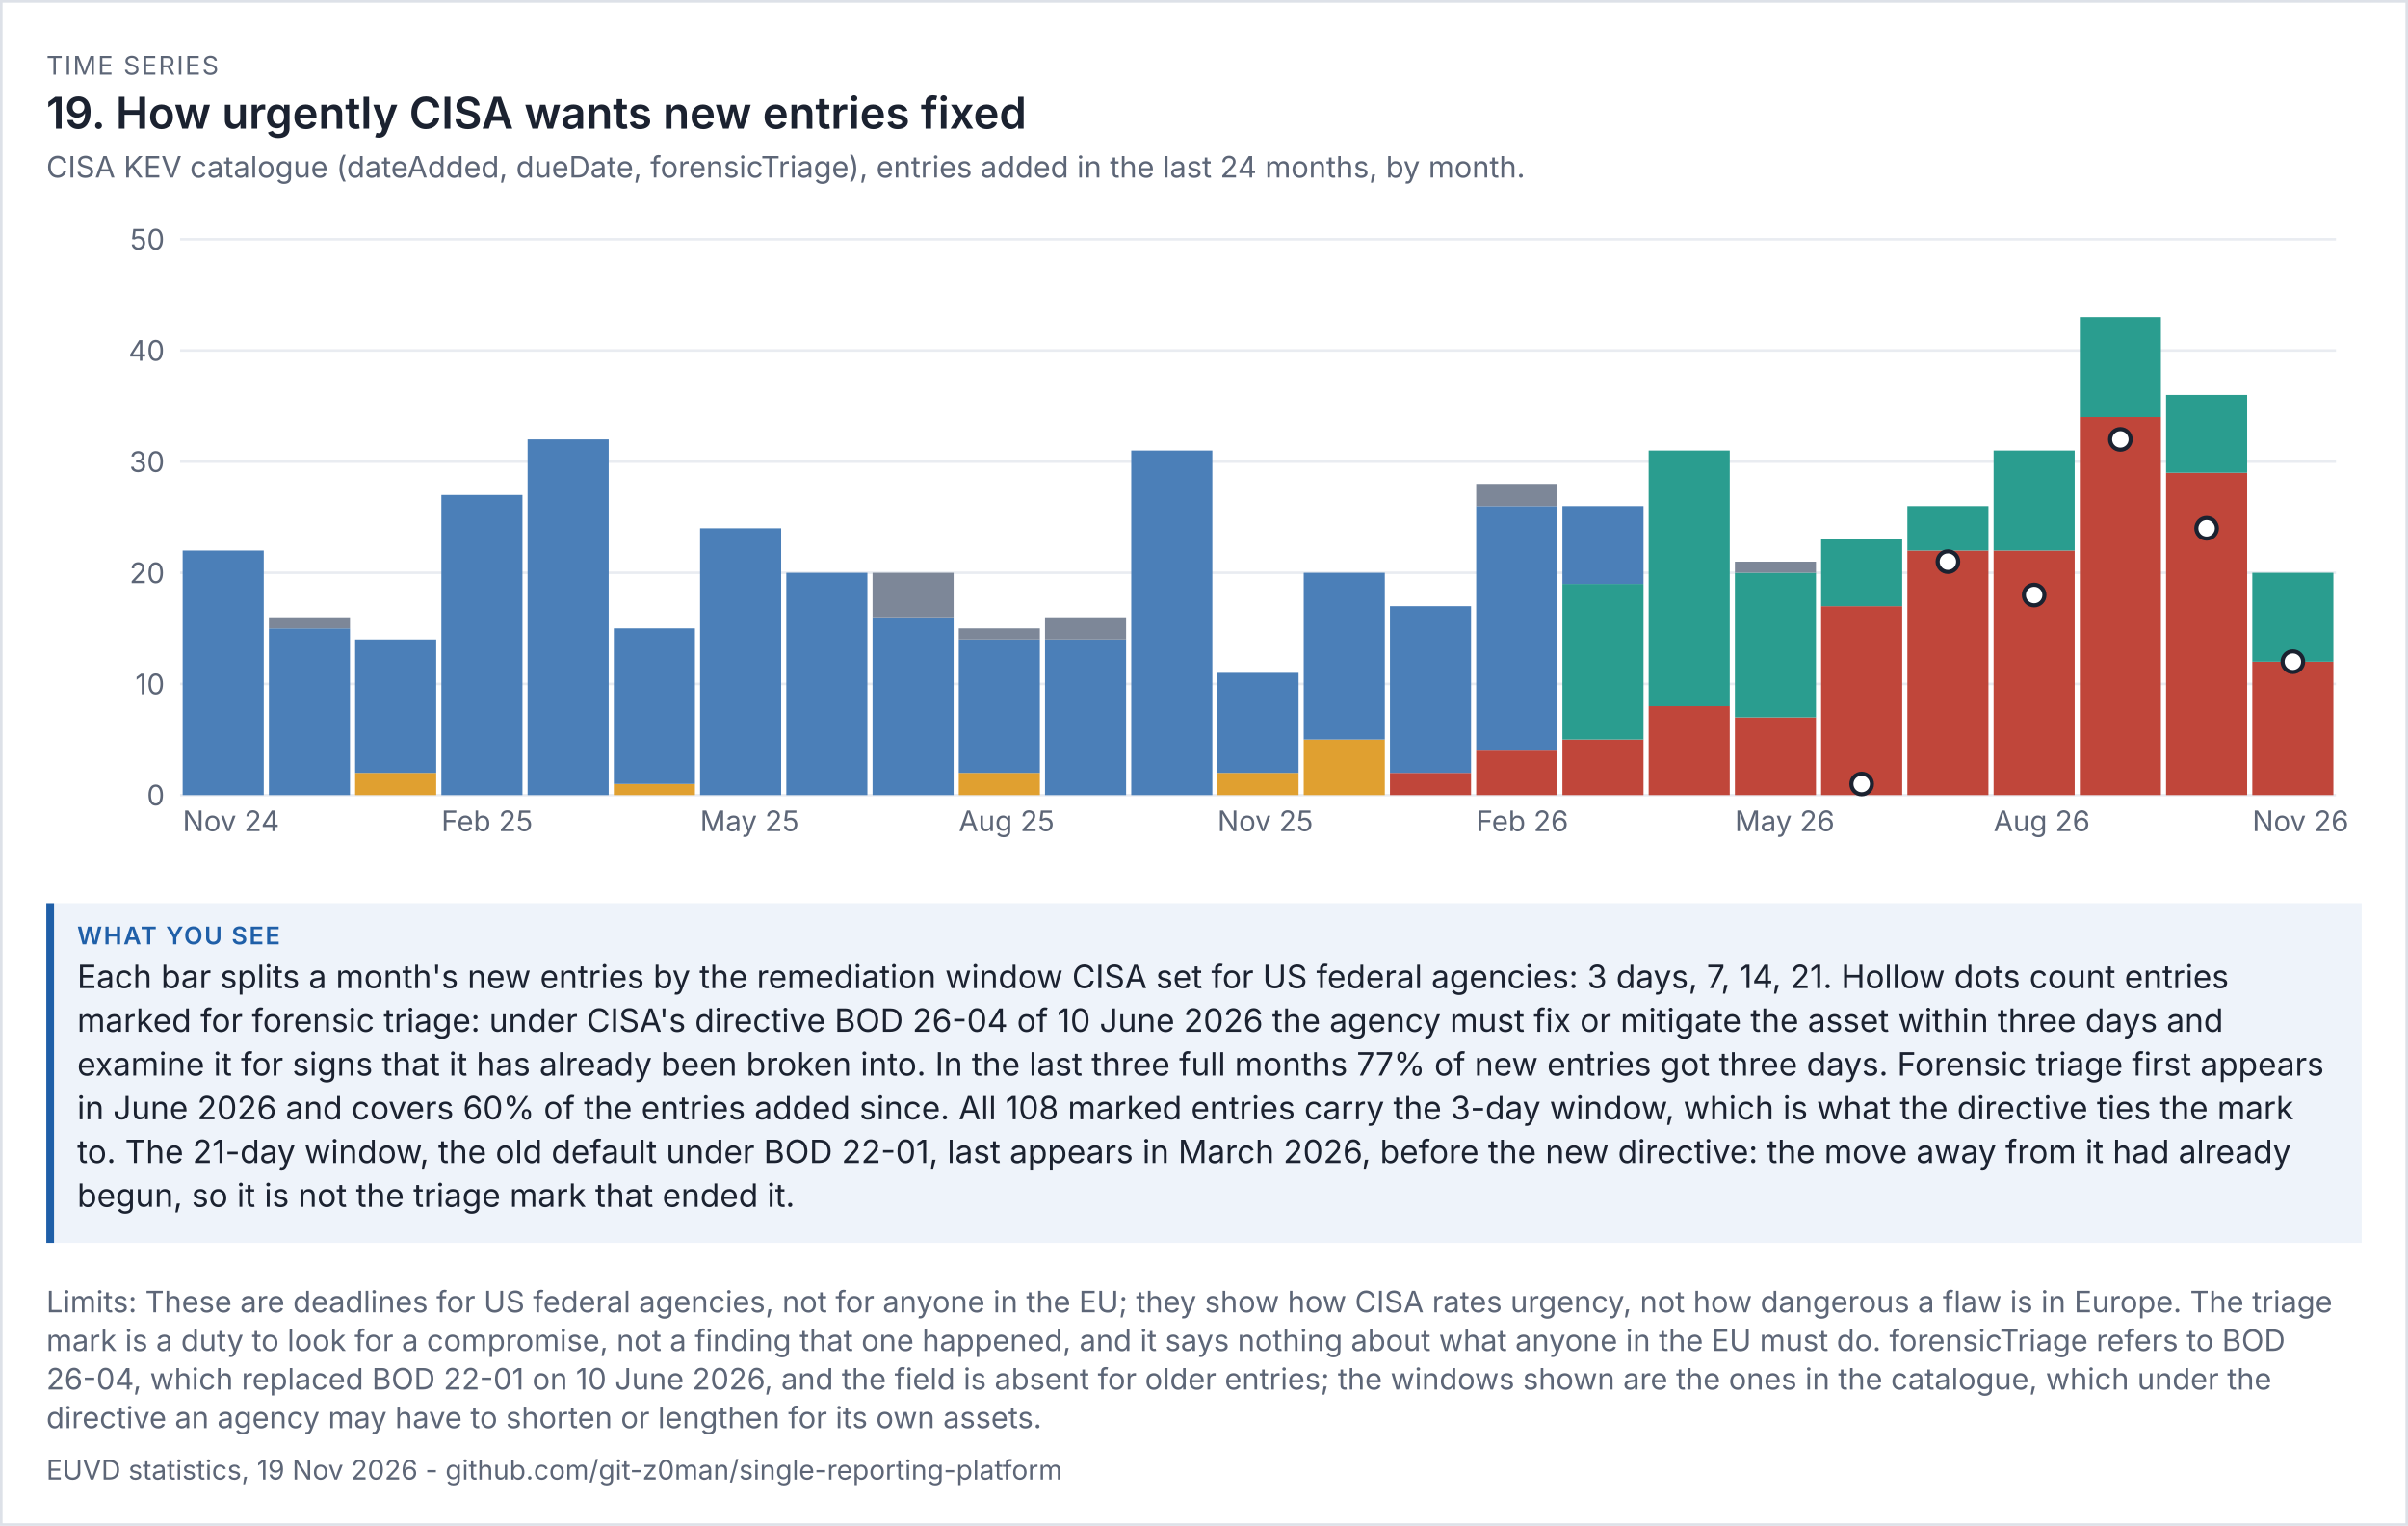
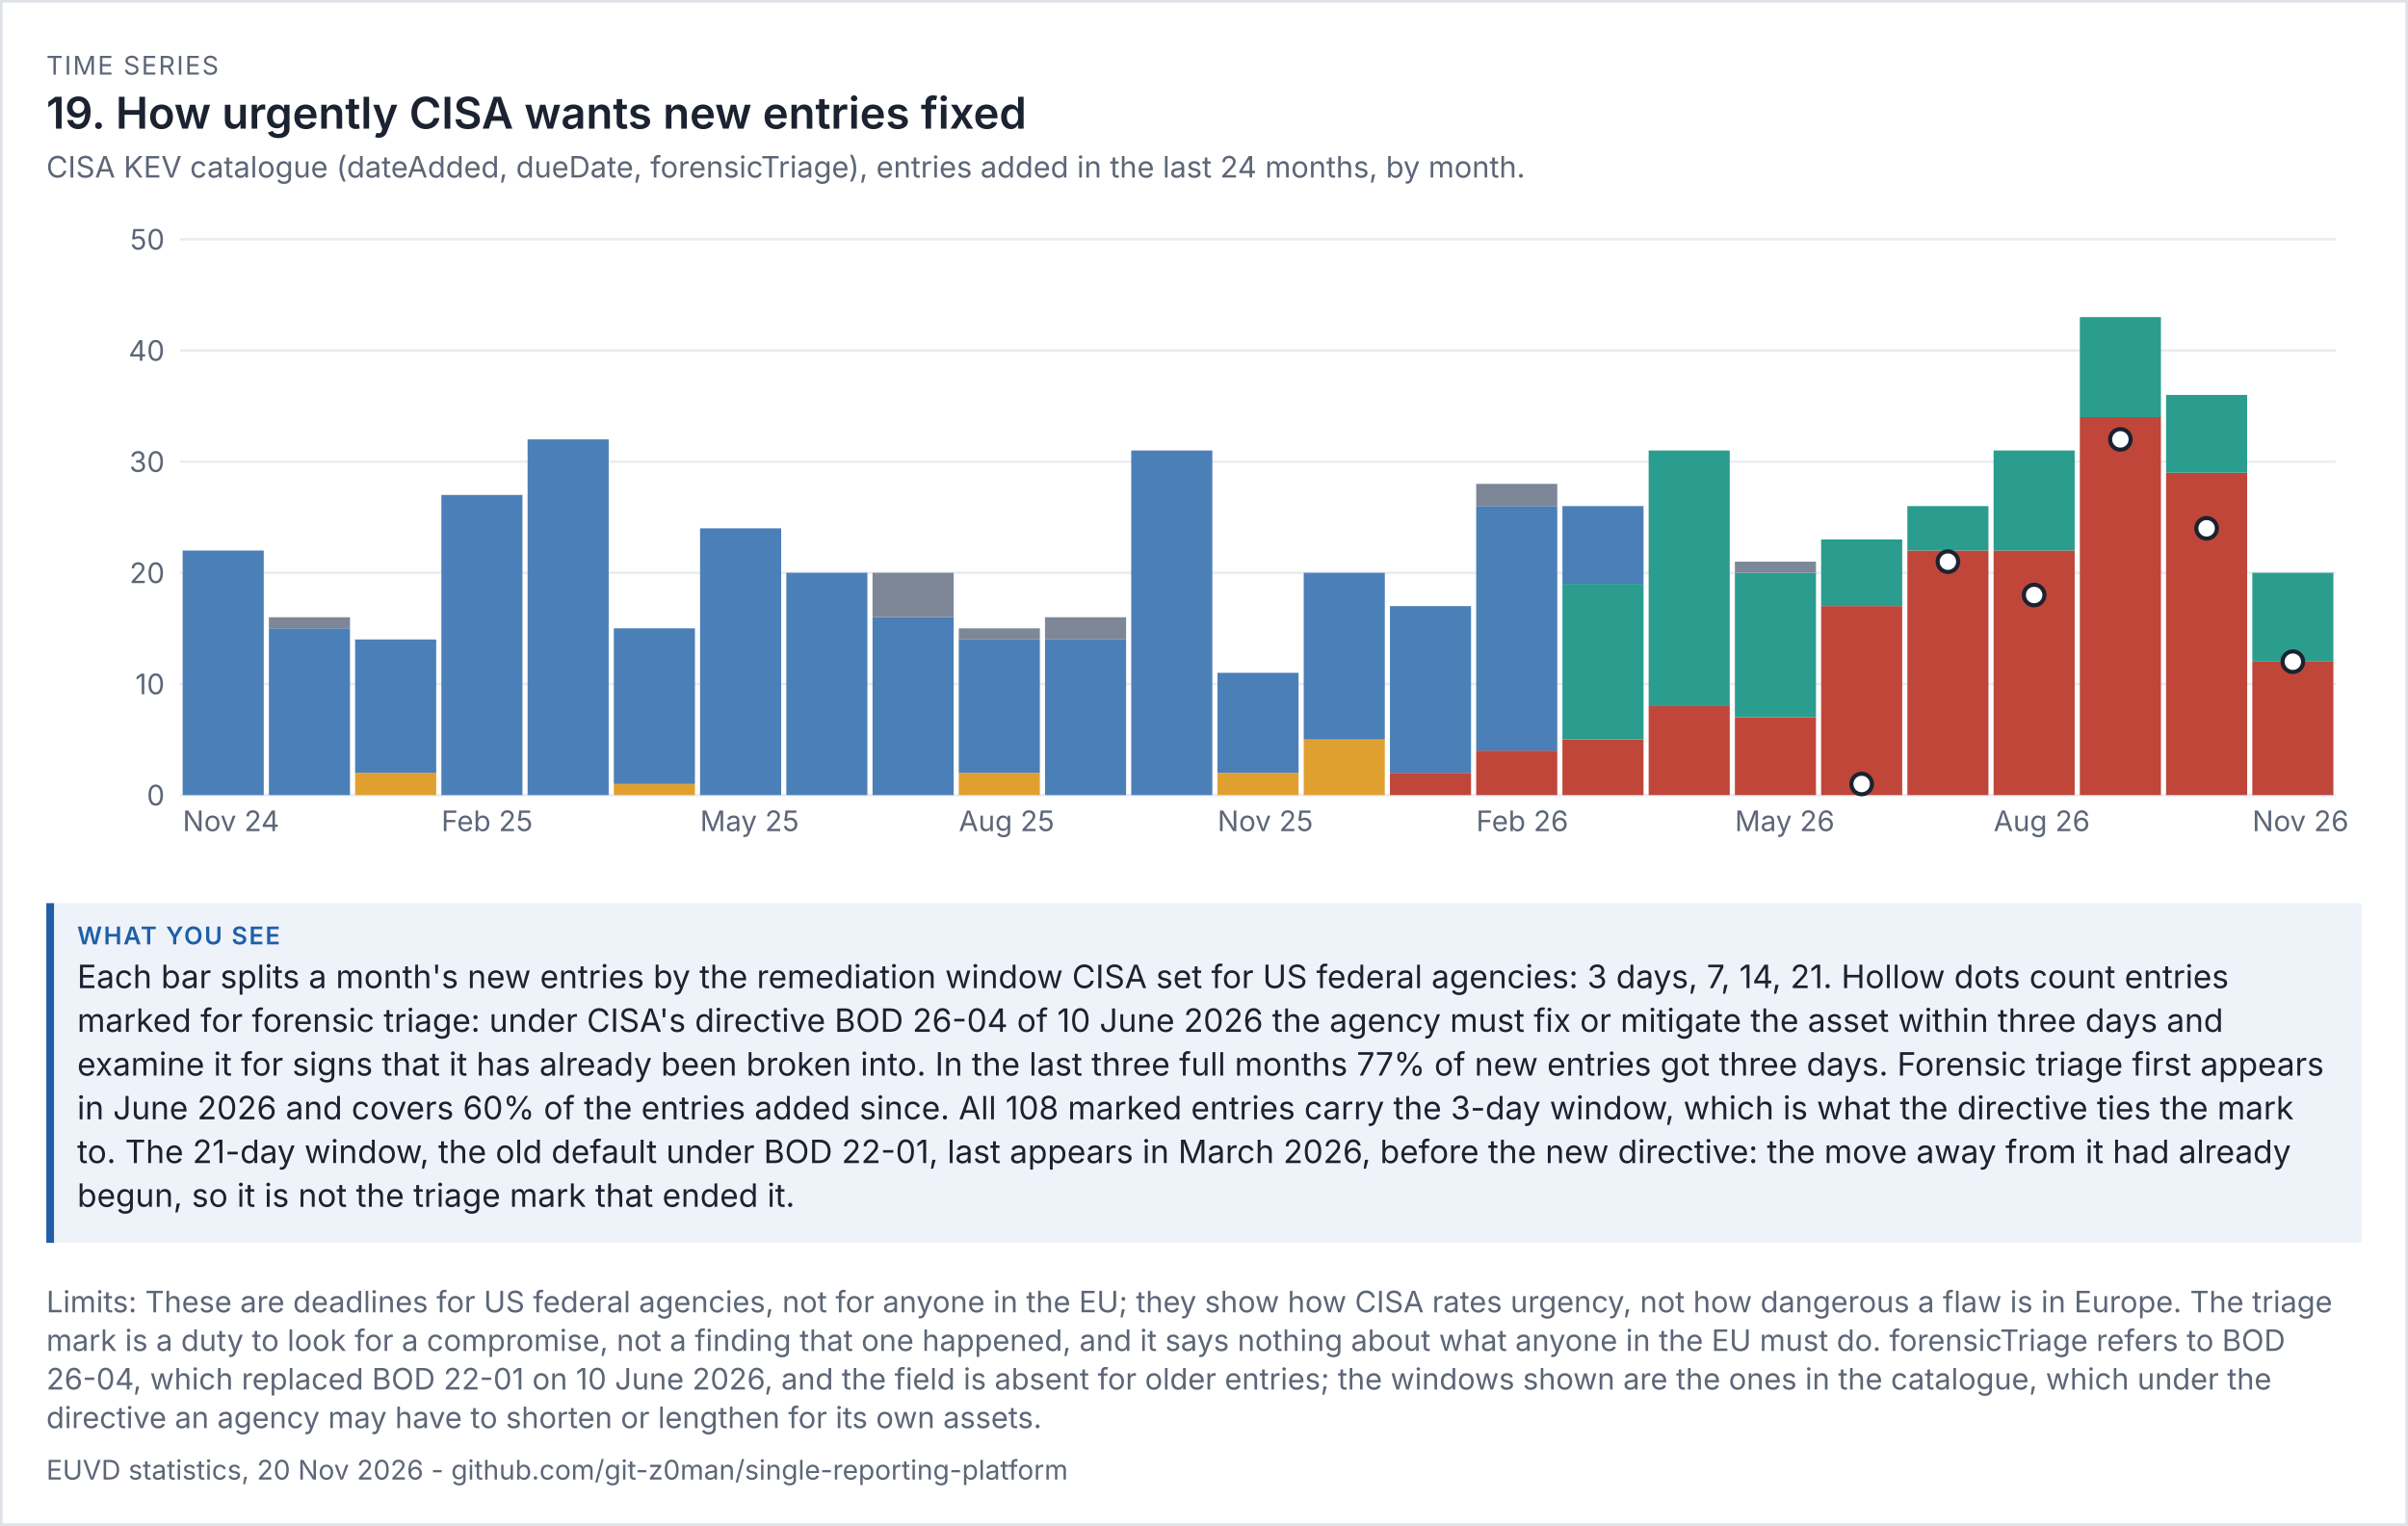
<svg xmlns="http://www.w3.org/2000/svg" viewBox="0 0 936 593" width="936" height="593" font-family="system-ui,-apple-system,'Segoe UI',sans-serif">
  <rect width="100%" height="100%" fill="#ffffff" />
  <rect x="0.5" y="0.5" width="935" height="592" fill="none" stroke="#dde1e8" />
  <text x="18" y="29" font-size="10" letter-spacing="0.6" fill="#5d6677">TIME SERIES</text>
  <text x="18" y="50" font-size="17" fill="#1b2230" font-weight="600">19. How urgently CISA wants new entries fixed</text>
  <text x="18" y="69" font-size="11.5" fill="#5d6677">CISA KEV catalogue (dateAdded, dueDate, forensicTriage), entries added in the last 24 months, by month.</text>
  <g transform="translate(18,79) scale(1)" font-size="11">
    <svg viewBox="0 0 900 260" role="img" width="900" height="260">
      <g>
        <line x1="52" x2="890" y1="230" y2="230" stroke="rgb(233, 236, 241)" />
        <text x="46" y="234" text-anchor="end" fill="rgb(93, 102, 119)">0</text>
        <line x1="52" x2="890" y1="186.8" y2="186.8" stroke="rgb(233, 236, 241)" />
        <text x="46" y="190.8" text-anchor="end" fill="rgb(93, 102, 119)">10</text>
        <line x1="52" x2="890" y1="143.6" y2="143.6" stroke="rgb(233, 236, 241)" />
        <text x="46" y="147.6" text-anchor="end" fill="rgb(93, 102, 119)">20</text>
        <line x1="52" x2="890" y1="100.4" y2="100.4" stroke="rgb(233, 236, 241)" />
        <text x="46" y="104.4" text-anchor="end" fill="rgb(93, 102, 119)">30</text>
        <line x1="52" x2="890" y1="57.2" y2="57.2" stroke="rgb(233, 236, 241)" />
        <text x="46" y="61.2" text-anchor="end" fill="rgb(93, 102, 119)">40</text>
        <line x1="52" x2="890" y1="14" y2="14" stroke="rgb(233, 236, 241)" />
        <text x="46" y="18" text-anchor="end" fill="rgb(93, 102, 119)">50</text>
        <rect x="53" y="134.96" width="31.52" height="95.04" fill="rgb(75, 127, 184)" />
        <text x="53" y="244" fill="rgb(93, 102, 119)">Nov 24</text>
        <rect x="86.52" y="165.2" width="31.52" height="64.8" fill="rgb(75, 127, 184)" />
        <rect x="86.52" y="160.88" width="31.52" height="4.32" fill="rgb(125, 135, 152)" />
        <rect x="120.04" y="221.36" width="31.52" height="8.64" fill="rgb(224, 160, 48)" />
        <rect x="120.04" y="169.52" width="31.52" height="51.84" fill="rgb(75, 127, 184)" />
        <rect x="153.56" y="113.36" width="31.52" height="116.64" fill="rgb(75, 127, 184)" />
        <text x="153.56" y="244" fill="rgb(93, 102, 119)">Feb 25</text>
        <rect x="187.08" y="91.76" width="31.52" height="138.24" fill="rgb(75, 127, 184)" />
        <rect x="220.6" y="225.68" width="31.52" height="4.32" fill="rgb(224, 160, 48)" />
        <rect x="220.6" y="165.2" width="31.52" height="60.48" fill="rgb(75, 127, 184)" />
        <rect x="254.12" y="126.32" width="31.52" height="103.68" fill="rgb(75, 127, 184)" />
        <text x="254.12" y="244" fill="rgb(93, 102, 119)">May 25</text>
        <rect x="287.64" y="143.6" width="31.52" height="86.4" fill="rgb(75, 127, 184)" />
        <rect x="321.16" y="160.88" width="31.52" height="69.12" fill="rgb(75, 127, 184)" />
        <rect x="321.16" y="143.6" width="31.52" height="17.28" fill="rgb(125, 135, 152)" />
        <rect x="354.68" y="221.36" width="31.52" height="8.64" fill="rgb(224, 160, 48)" />
        <rect x="354.68" y="169.52" width="31.52" height="51.84" fill="rgb(75, 127, 184)" />
        <rect x="354.68" y="165.2" width="31.52" height="4.32" fill="rgb(125, 135, 152)" />
        <text x="354.68" y="244" fill="rgb(93, 102, 119)">Aug 25</text>
        <rect x="388.2" y="169.52" width="31.52" height="60.48" fill="rgb(75, 127, 184)" />
        <rect x="388.2" y="160.88" width="31.52" height="8.64" fill="rgb(125, 135, 152)" />
        <rect x="421.72" y="96.08" width="31.52" height="133.92" fill="rgb(75, 127, 184)" />
        <rect x="455.24" y="221.36" width="31.52" height="8.64" fill="rgb(224, 160, 48)" />
        <rect x="455.24" y="182.48" width="31.52" height="38.88" fill="rgb(75, 127, 184)" />
        <text x="455.24" y="244" fill="rgb(93, 102, 119)">Nov 25</text>
        <rect x="488.76" y="208.4" width="31.52" height="21.6" fill="rgb(224, 160, 48)" />
        <rect x="488.76" y="143.6" width="31.52" height="64.8" fill="rgb(75, 127, 184)" />
        <rect x="522.28" y="221.36" width="31.52" height="8.64" fill="rgb(192, 70, 58)" />
        <rect x="522.28" y="156.56" width="31.52" height="64.8" fill="rgb(75, 127, 184)" />
        <rect x="555.8" y="212.72" width="31.52" height="17.28" fill="rgb(192, 70, 58)" />
        <rect x="555.8" y="117.68" width="31.52" height="95.04" fill="rgb(75, 127, 184)" />
        <rect x="555.8" y="109.04" width="31.52" height="8.64" fill="rgb(125, 135, 152)" />
        <text x="555.8" y="244" fill="rgb(93, 102, 119)">Feb 26</text>
        <rect x="589.32" y="208.4" width="31.52" height="21.6" fill="rgb(192, 70, 58)" />
        <rect x="589.32" y="147.92" width="31.52" height="60.48" fill="rgb(42, 157, 143)" />
        <rect x="589.32" y="117.68" width="31.52" height="30.24" fill="rgb(75, 127, 184)" />
        <rect x="622.84" y="195.44" width="31.52" height="34.56" fill="rgb(192, 70, 58)" />
        <rect x="622.84" y="96.08" width="31.52" height="99.36" fill="rgb(42, 157, 143)" />
        <rect x="656.36" y="199.76" width="31.52" height="30.24" fill="rgb(192, 70, 58)" />
        <rect x="656.36" y="143.6" width="31.52" height="56.16" fill="rgb(42, 157, 143)" />
        <rect x="656.36" y="139.28" width="31.52" height="4.32" fill="rgb(125, 135, 152)" />
        <text x="656.36" y="244" fill="rgb(93, 102, 119)">May 26</text>
        <rect x="689.88" y="156.56" width="31.52" height="73.44" fill="rgb(192, 70, 58)" />
        <rect x="689.88" y="130.64" width="31.52" height="25.92" fill="rgb(42, 157, 143)" />
        <rect x="723.4" y="134.96" width="31.52" height="95.04" fill="rgb(192, 70, 58)" />
        <rect x="723.4" y="117.68" width="31.52" height="17.28" fill="rgb(42, 157, 143)" />
        <rect x="756.92" y="134.96" width="31.52" height="95.04" fill="rgb(192, 70, 58)" />
        <rect x="756.92" y="96.08" width="31.52" height="38.88" fill="rgb(42, 157, 143)" />
        <text x="756.92" y="244" fill="rgb(93, 102, 119)">Aug 26</text>
        <rect x="790.44" y="83.12" width="31.52" height="146.88" fill="rgb(192, 70, 58)" />
        <rect x="790.44" y="44.24" width="31.52" height="38.88" fill="rgb(42, 157, 143)" />
        <rect x="823.96" y="104.72" width="31.52" height="125.28" fill="rgb(192, 70, 58)" />
        <rect x="823.96" y="74.48" width="31.52" height="30.24" fill="rgb(42, 157, 143)" />
        <rect x="857.48" y="178.16" width="31.52" height="51.84" fill="rgb(192, 70, 58)" />
        <rect x="857.48" y="143.6" width="31.52" height="34.56" fill="rgb(42, 157, 143)" />
        <text x="857.48" y="244" fill="rgb(93, 102, 119)">Nov 26</text>
        <circle cx="705.64" cy="225.68" r="4" fill="rgb(255, 255, 255)" stroke="rgb(27, 34, 48)" stroke-width="1.6" />
        <circle cx="739.16" cy="139.28" r="4" fill="rgb(255, 255, 255)" stroke="rgb(27, 34, 48)" stroke-width="1.6" />
        <circle cx="772.68" cy="152.24" r="4" fill="rgb(255, 255, 255)" stroke="rgb(27, 34, 48)" stroke-width="1.6" />
        <circle cx="806.2" cy="91.76" r="4" fill="rgb(255, 255, 255)" stroke="rgb(27, 34, 48)" stroke-width="1.6" />
        <circle cx="839.72" cy="126.32" r="4" fill="rgb(255, 255, 255)" stroke="rgb(27, 34, 48)" stroke-width="1.6" />
        <circle cx="873.24" cy="178.16" r="4" fill="rgb(255, 255, 255)" stroke="rgb(27, 34, 48)" stroke-width="1.6" />
      </g>
    </svg>
  </g>
  <rect x="18" y="351" width="900" height="132" fill="#eef3fa" />
  <rect x="18" y="351" width="3" height="132" fill="#1f5fa8" />
  <text x="30" y="367" font-size="9.5" letter-spacing="0.6" font-weight="600" fill="#1f5fa8">WHAT YOU SEE</text>
  <text x="30" y="384" font-size="12.5" fill="#1b2230">Each bar splits a month's new entries by the remediation window CISA set for US federal agencies: 3 days, 7, 14, 21. Hollow dots count entries</text>
  <text x="30" y="401" font-size="12.5" fill="#1b2230">marked for forensic triage: under CISA's directive BOD 26-04 of 10 June 2026 the agency must fix or mitigate the asset within three days and</text>
  <text x="30" y="418" font-size="12.5" fill="#1b2230">examine it for signs that it has already been broken into. In the last three full months 77% of new entries got three days. Forensic triage first appears</text>
  <text x="30" y="435" font-size="12.5" fill="#1b2230">in June 2026 and covers 60% of the entries added since. All 108 marked entries carry the 3-day window, which is what the directive ties the mark</text>
  <text x="30" y="452" font-size="12.5" fill="#1b2230">to. The 21-day window, the old default under BOD 22-01, last appears in March 2026, before the new directive: the move away from it had already</text>
  <text x="30" y="469" font-size="12.5" fill="#1b2230">begun, so it is not the triage mark that ended it.</text>
  <text x="18" y="510" font-size="11.5" fill="#5d6677">Limits: These are deadlines for US federal agencies, not for anyone in the EU; they show how CISA rates urgency, not how dangerous a flaw is in Europe. The triage</text>
  <text x="18" y="525" font-size="11.5" fill="#5d6677">mark is a duty to look for a compromise, not a finding that one happened, and it says nothing about what anyone in the EU must do. forensicTriage refers to BOD</text>
  <text x="18" y="540" font-size="11.5" fill="#5d6677">26-04, which replaced BOD 22-01 on 10 June 2026, and the field is absent for older entries; the windows shown are the ones in the catalogue, which under the</text>
  <text x="18" y="555" font-size="11.5" fill="#5d6677">directive an agency may have to shorten or lengthen for its own assets.</text>
-   <text x="18" y="575" font-size="10.5" fill="#5d6677">EUVD statistics, 19 Nov 2026 - github.com/git-z0man/single-reporting-platform</text>
+   <text x="18" y="575" font-size="10.5" fill="#5d6677">EUVD statistics, 20 Nov 2026 - github.com/git-z0man/single-reporting-platform</text>
</svg>
